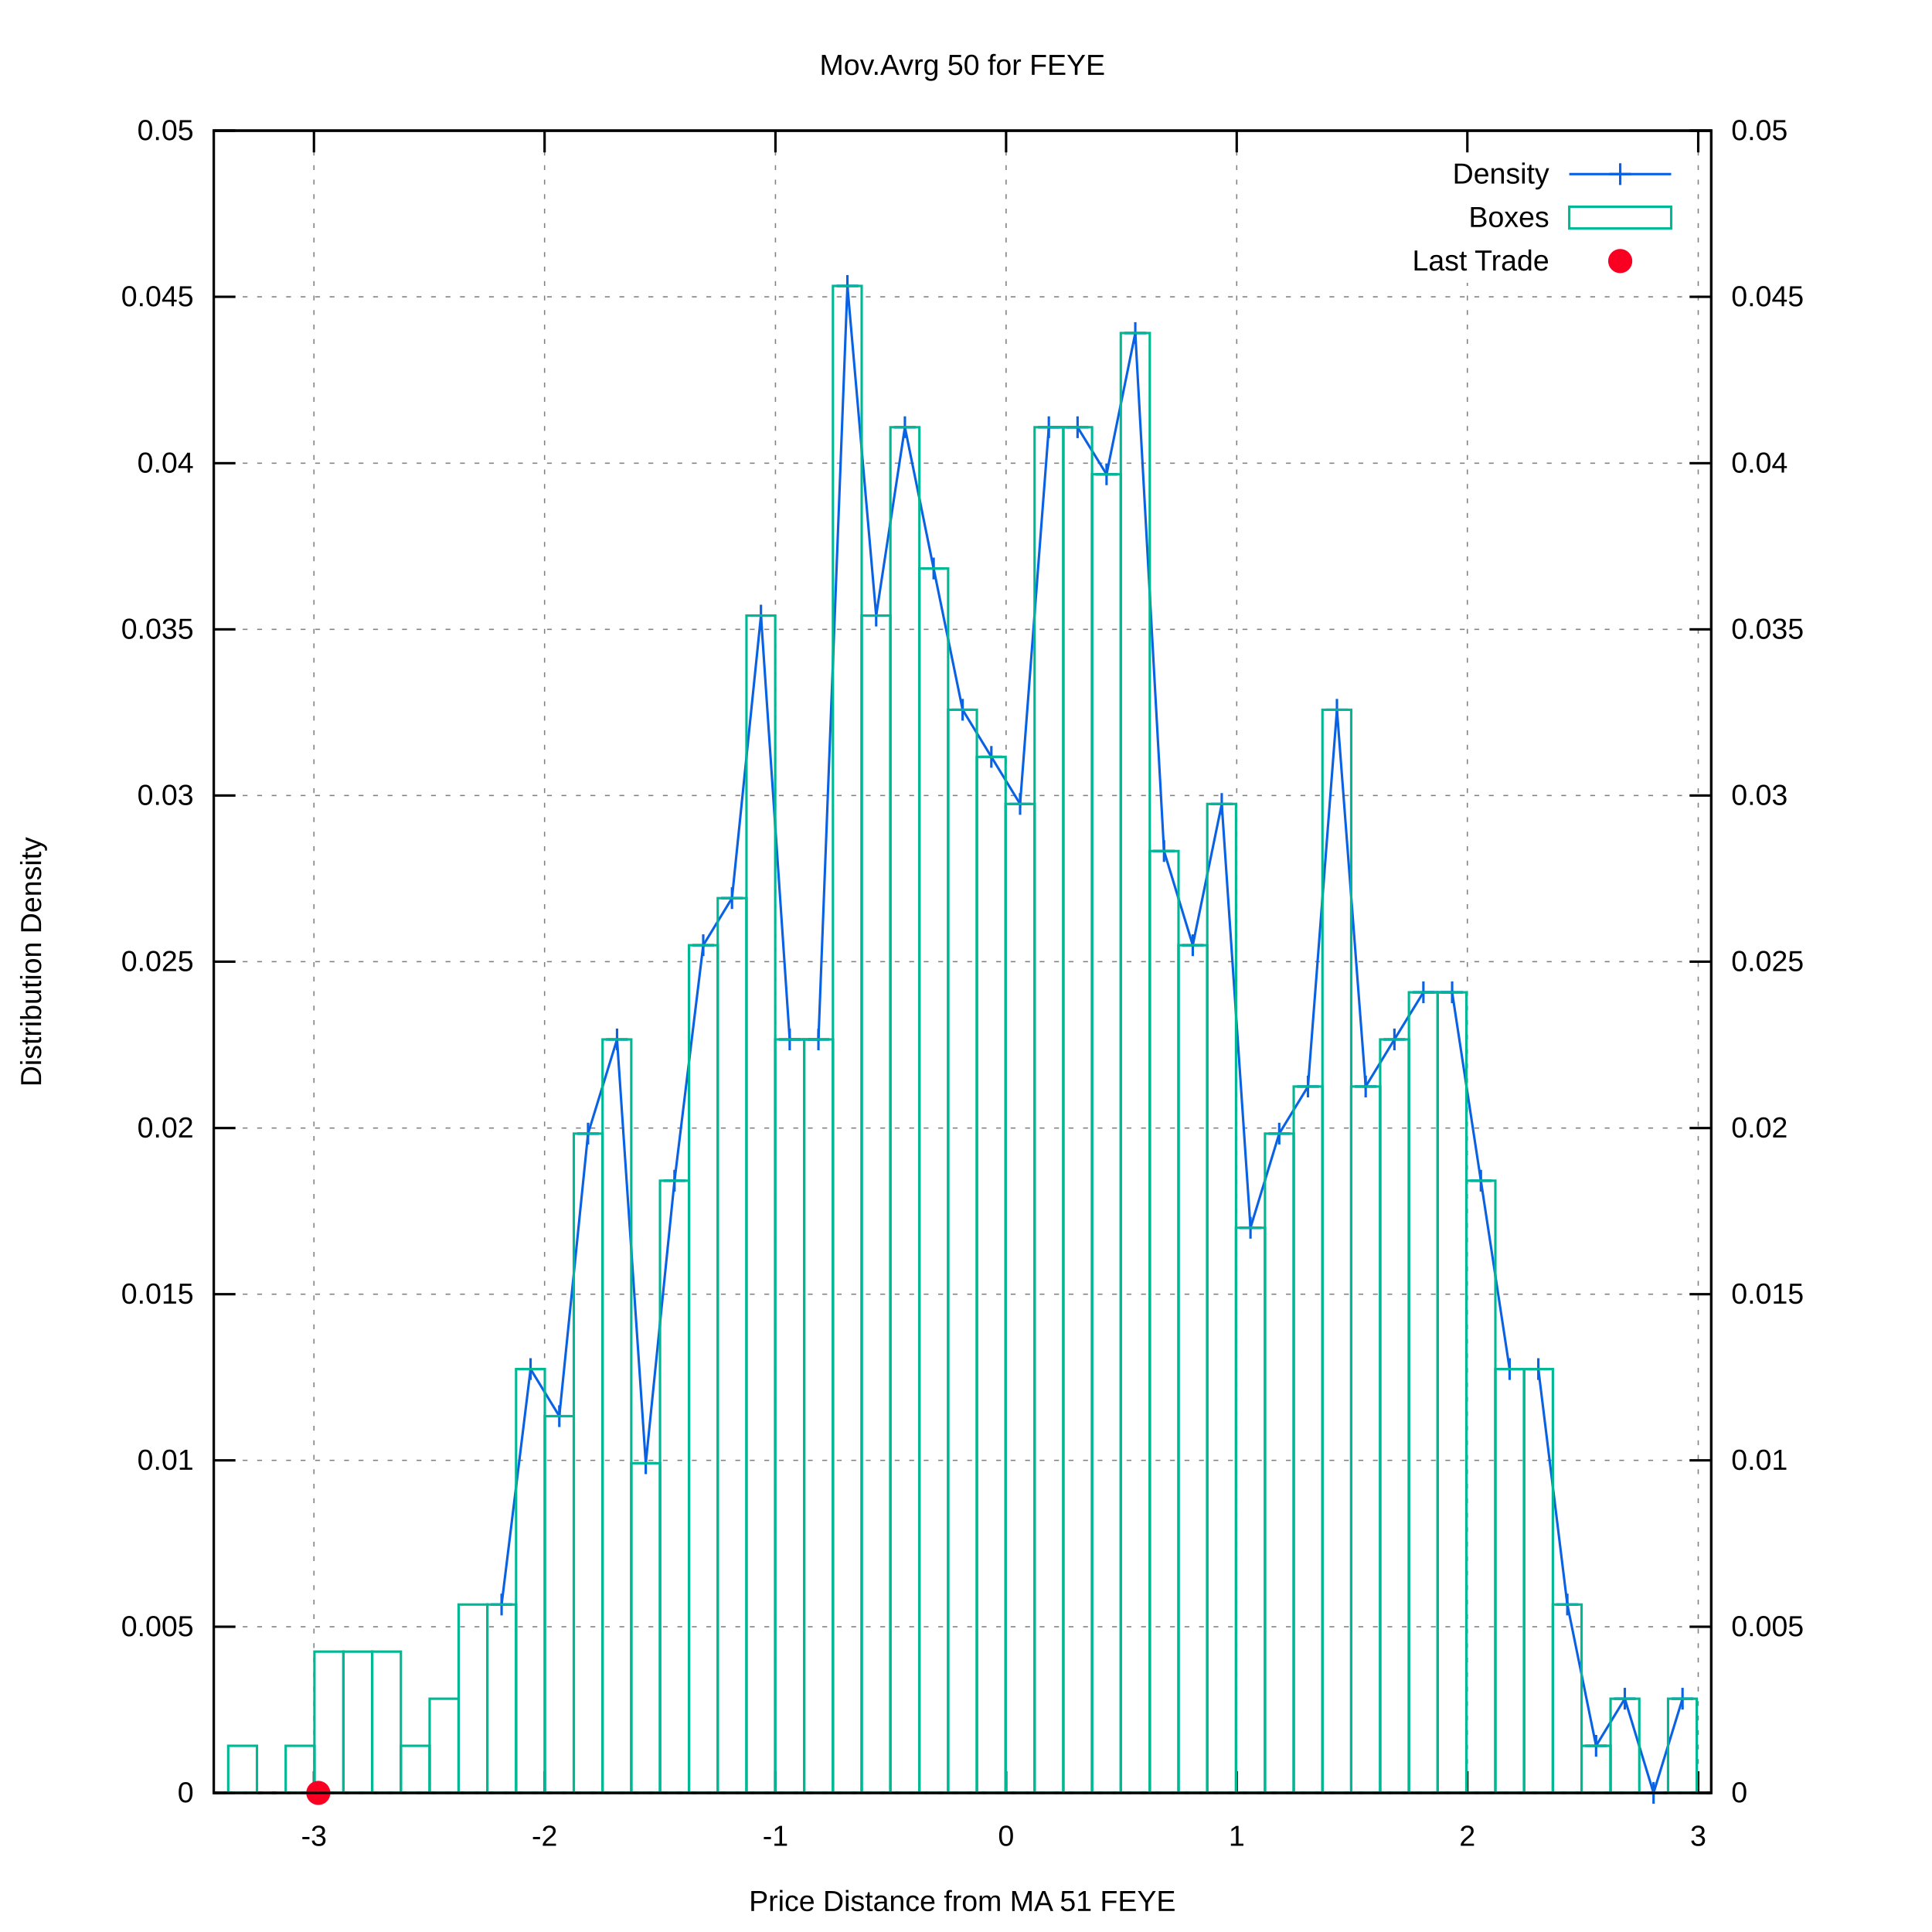
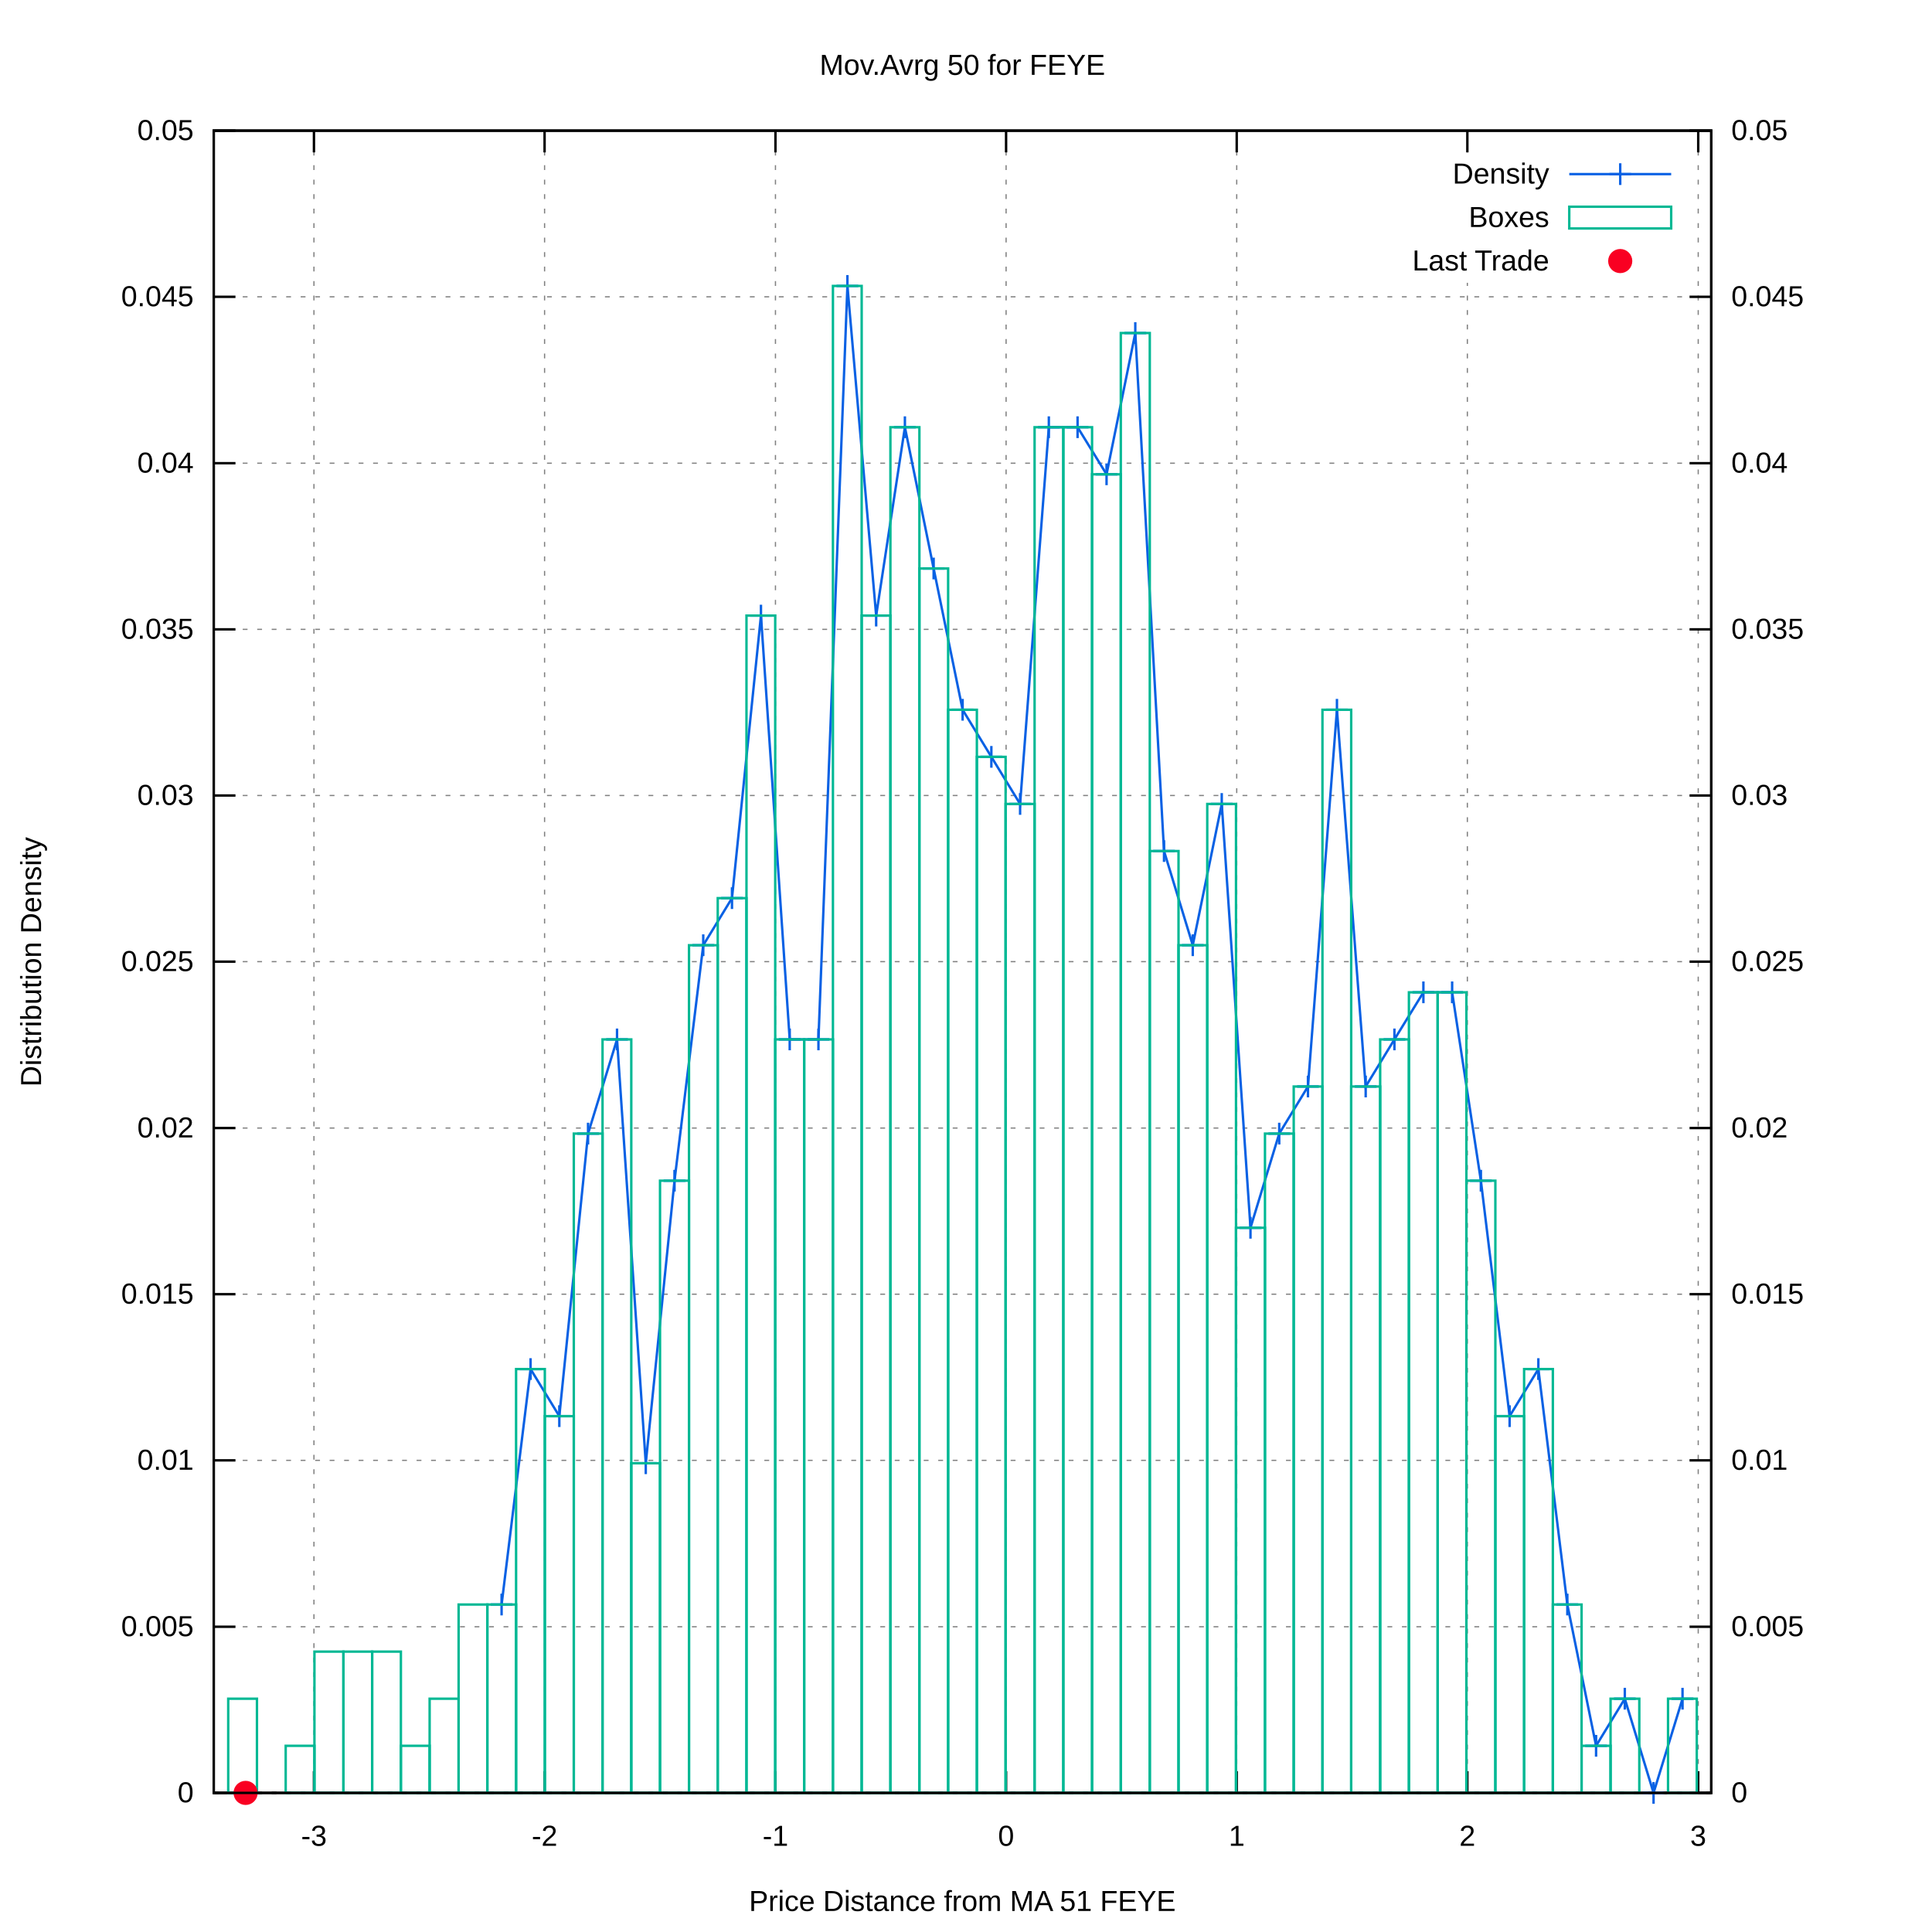
<svg xmlns="http://www.w3.org/2000/svg" xmlns:xlink="http://www.w3.org/1999/xlink" viewBox="0 0 800 800">
  <g id="gnuplot_canvas">
    <rect x="0" y="0" width="800" height="800" fill="#ffffff" />
    <defs>
      <circle id="gpDot" r="0.5" stroke-width="0.5" />
      <path id="gpPt0" stroke-width="0.222" stroke="currentColor" d="M-1,0 h2 M0,-1 v2" />
      <path id="gpPt1" stroke-width="0.222" stroke="currentColor" d="M-1,-1 L1,1 M1,-1 L-1,1" />
      <path id="gpPt2" stroke-width="0.222" stroke="currentColor" d="M-1,0 L1,0 M0,-1 L0,1 M-1,-1 L1,1 M-1,1 L1,-1" />
      <rect id="gpPt3" stroke-width="0.222" stroke="currentColor" x="-1" y="-1" width="2" height="2" />
      <rect id="gpPt4" stroke-width="0.222" stroke="currentColor" fill="currentColor" x="-1" y="-1" width="2" height="2" />
      <circle id="gpPt5" stroke-width="0.222" stroke="currentColor" cx="0" cy="0" r="1" />
      <use xlink:href="#gpPt5" id="gpPt6" fill="currentColor" stroke="none" />
      <path id="gpPt7" stroke-width="0.222" stroke="currentColor" d="M0,-1.33 L-1.33,0.67 L1.33,0.67 z" />
      <use xlink:href="#gpPt7" id="gpPt8" fill="currentColor" stroke="none" />
      <use xlink:href="#gpPt7" id="gpPt9" stroke="currentColor" transform="rotate(180)" />
      <use xlink:href="#gpPt9" id="gpPt10" fill="currentColor" stroke="none" />
      <use xlink:href="#gpPt3" id="gpPt11" stroke="currentColor" transform="rotate(45)" />
      <use xlink:href="#gpPt11" id="gpPt12" fill="currentColor" stroke="none" />
      <path id="gpPt13" stroke-width="0.222" stroke="currentColor" d="M0,1.330 L1.265,0.411 L0.782,-1.067 L-0.782,-1.076 L-1.265,0.411 z" />
      <use xlink:href="#gpPt13" id="gpPt14" fill="currentColor" stroke="none" />
      <filter id="textbox" filterUnits="objectBoundingBox" x="0" y="0" height="1" width="1">
        <feFlood flood-color="#FFFFFF" flood-opacity="1" result="bgnd" />
        <feComposite in="SourceGraphic" in2="bgnd" operator="atop" />
      </filter>
      <filter id="greybox" filterUnits="objectBoundingBox" x="0" y="0" height="1" width="1">
        <feFlood flood-color="lightgrey" flood-opacity="1" result="grey" />
        <feComposite in="SourceGraphic" in2="grey" operator="atop" />
      </filter>
    </defs>
    <g fill="none" color="#FFFFFF" stroke="black" stroke-width="1.00" stroke-linecap="butt" stroke-linejoin="miter">
</g>
    <g fill="none" color="black" stroke="currentColor" stroke-width="1.00" stroke-linecap="butt" stroke-linejoin="miter">
</g>
    <g fill="none" color="black" stroke="black" stroke-width="0.50" stroke-linecap="butt" stroke-linejoin="miter">
</g>
    <g fill="none" color="gray" stroke="currentColor" stroke-width="0.50" stroke-linecap="butt" stroke-linejoin="miter">
      <path stroke="gray" stroke-dasharray="2,4" class="gridline" d="M88.5,742.4 L708.6,742.4  " />
    </g>
    <g fill="none" color="gray" stroke="gray" stroke-width="1.00" stroke-linecap="butt" stroke-linejoin="miter">
</g>
    <g fill="none" color="black" stroke="currentColor" stroke-width="1.00" stroke-linecap="butt" stroke-linejoin="miter">
      <path stroke="black" d="M88.5,742.4 L97.5,742.4  " />
      <g transform="translate(80.2,746.3)" stroke="none" fill="black" font-family="arial" font-size="12.00" text-anchor="end">
        <text>
          <tspan font-family="arial"> 0</tspan>
        </text>
      </g>
    </g>
    <g fill="none" color="black" stroke="currentColor" stroke-width="1.00" stroke-linecap="butt" stroke-linejoin="miter">
</g>
    <g fill="none" color="black" stroke="black" stroke-width="0.50" stroke-linecap="butt" stroke-linejoin="miter">
</g>
    <g fill="none" color="gray" stroke="currentColor" stroke-width="0.50" stroke-linecap="butt" stroke-linejoin="miter">
      <path stroke="gray" stroke-dasharray="2,4" class="gridline" d="M88.5,673.6 L708.6,673.6  " />
    </g>
    <g fill="none" color="gray" stroke="gray" stroke-width="1.00" stroke-linecap="butt" stroke-linejoin="miter">
</g>
    <g fill="none" color="black" stroke="currentColor" stroke-width="1.00" stroke-linecap="butt" stroke-linejoin="miter">
      <path stroke="black" d="M88.5,673.6 L97.5,673.6  " />
      <g transform="translate(80.2,677.5)" stroke="none" fill="black" font-family="arial" font-size="12.00" text-anchor="end">
        <text>
          <tspan font-family="arial"> 0.005</tspan>
        </text>
      </g>
    </g>
    <g fill="none" color="black" stroke="currentColor" stroke-width="1.00" stroke-linecap="butt" stroke-linejoin="miter">
</g>
    <g fill="none" color="black" stroke="black" stroke-width="0.50" stroke-linecap="butt" stroke-linejoin="miter">
</g>
    <g fill="none" color="gray" stroke="currentColor" stroke-width="0.50" stroke-linecap="butt" stroke-linejoin="miter">
      <path stroke="gray" stroke-dasharray="2,4" class="gridline" d="M88.5,604.7 L708.6,604.7  " />
    </g>
    <g fill="none" color="gray" stroke="gray" stroke-width="1.00" stroke-linecap="butt" stroke-linejoin="miter">
</g>
    <g fill="none" color="black" stroke="currentColor" stroke-width="1.00" stroke-linecap="butt" stroke-linejoin="miter">
      <path stroke="black" d="M88.5,604.7 L97.5,604.7  " />
      <g transform="translate(80.2,608.6)" stroke="none" fill="black" font-family="arial" font-size="12.00" text-anchor="end">
        <text>
          <tspan font-family="arial"> 0.01</tspan>
        </text>
      </g>
    </g>
    <g fill="none" color="black" stroke="currentColor" stroke-width="1.00" stroke-linecap="butt" stroke-linejoin="miter">
</g>
    <g fill="none" color="black" stroke="black" stroke-width="0.50" stroke-linecap="butt" stroke-linejoin="miter">
</g>
    <g fill="none" color="gray" stroke="currentColor" stroke-width="0.50" stroke-linecap="butt" stroke-linejoin="miter">
      <path stroke="gray" stroke-dasharray="2,4" class="gridline" d="M88.5,535.9 L708.6,535.9  " />
    </g>
    <g fill="none" color="gray" stroke="gray" stroke-width="1.00" stroke-linecap="butt" stroke-linejoin="miter">
</g>
    <g fill="none" color="black" stroke="currentColor" stroke-width="1.00" stroke-linecap="butt" stroke-linejoin="miter">
      <path stroke="black" d="M88.5,535.9 L97.5,535.9  " />
      <g transform="translate(80.2,539.8)" stroke="none" fill="black" font-family="arial" font-size="12.00" text-anchor="end">
        <text>
          <tspan font-family="arial"> 0.015</tspan>
        </text>
      </g>
    </g>
    <g fill="none" color="black" stroke="currentColor" stroke-width="1.00" stroke-linecap="butt" stroke-linejoin="miter">
</g>
    <g fill="none" color="black" stroke="black" stroke-width="0.50" stroke-linecap="butt" stroke-linejoin="miter">
</g>
    <g fill="none" color="gray" stroke="currentColor" stroke-width="0.50" stroke-linecap="butt" stroke-linejoin="miter">
      <path stroke="gray" stroke-dasharray="2,4" class="gridline" d="M88.5,467.1 L708.6,467.1  " />
    </g>
    <g fill="none" color="gray" stroke="gray" stroke-width="1.00" stroke-linecap="butt" stroke-linejoin="miter">
</g>
    <g fill="none" color="black" stroke="currentColor" stroke-width="1.00" stroke-linecap="butt" stroke-linejoin="miter">
      <path stroke="black" d="M88.5,467.1 L97.5,467.1  " />
      <g transform="translate(80.2,471.0)" stroke="none" fill="black" font-family="arial" font-size="12.00" text-anchor="end">
        <text>
          <tspan font-family="arial"> 0.02</tspan>
        </text>
      </g>
    </g>
    <g fill="none" color="black" stroke="currentColor" stroke-width="1.00" stroke-linecap="butt" stroke-linejoin="miter">
</g>
    <g fill="none" color="black" stroke="black" stroke-width="0.50" stroke-linecap="butt" stroke-linejoin="miter">
</g>
    <g fill="none" color="gray" stroke="currentColor" stroke-width="0.50" stroke-linecap="butt" stroke-linejoin="miter">
      <path stroke="gray" stroke-dasharray="2,4" class="gridline" d="M88.5,398.2 L708.6,398.2  " />
    </g>
    <g fill="none" color="gray" stroke="gray" stroke-width="1.00" stroke-linecap="butt" stroke-linejoin="miter">
</g>
    <g fill="none" color="black" stroke="currentColor" stroke-width="1.00" stroke-linecap="butt" stroke-linejoin="miter">
      <path stroke="black" d="M88.5,398.2 L97.5,398.2  " />
      <g transform="translate(80.2,402.1)" stroke="none" fill="black" font-family="arial" font-size="12.00" text-anchor="end">
        <text>
          <tspan font-family="arial"> 0.025</tspan>
        </text>
      </g>
    </g>
    <g fill="none" color="black" stroke="currentColor" stroke-width="1.00" stroke-linecap="butt" stroke-linejoin="miter">
</g>
    <g fill="none" color="black" stroke="black" stroke-width="0.50" stroke-linecap="butt" stroke-linejoin="miter">
</g>
    <g fill="none" color="gray" stroke="currentColor" stroke-width="0.50" stroke-linecap="butt" stroke-linejoin="miter">
      <path stroke="gray" stroke-dasharray="2,4" class="gridline" d="M88.5,329.4 L708.6,329.4  " />
    </g>
    <g fill="none" color="gray" stroke="gray" stroke-width="1.00" stroke-linecap="butt" stroke-linejoin="miter">
</g>
    <g fill="none" color="black" stroke="currentColor" stroke-width="1.00" stroke-linecap="butt" stroke-linejoin="miter">
      <path stroke="black" d="M88.5,329.4 L97.5,329.4  " />
      <g transform="translate(80.2,333.3)" stroke="none" fill="black" font-family="arial" font-size="12.00" text-anchor="end">
        <text>
          <tspan font-family="arial"> 0.03</tspan>
        </text>
      </g>
    </g>
    <g fill="none" color="black" stroke="currentColor" stroke-width="1.00" stroke-linecap="butt" stroke-linejoin="miter">
</g>
    <g fill="none" color="black" stroke="black" stroke-width="0.50" stroke-linecap="butt" stroke-linejoin="miter">
</g>
    <g fill="none" color="gray" stroke="currentColor" stroke-width="0.50" stroke-linecap="butt" stroke-linejoin="miter">
      <path stroke="gray" stroke-dasharray="2,4" class="gridline" d="M88.5,260.6 L708.6,260.6  " />
    </g>
    <g fill="none" color="gray" stroke="gray" stroke-width="1.00" stroke-linecap="butt" stroke-linejoin="miter">
</g>
    <g fill="none" color="black" stroke="currentColor" stroke-width="1.00" stroke-linecap="butt" stroke-linejoin="miter">
      <path stroke="black" d="M88.5,260.6 L97.5,260.6  " />
      <g transform="translate(80.2,264.5)" stroke="none" fill="black" font-family="arial" font-size="12.00" text-anchor="end">
        <text>
          <tspan font-family="arial"> 0.035</tspan>
        </text>
      </g>
    </g>
    <g fill="none" color="black" stroke="currentColor" stroke-width="1.00" stroke-linecap="butt" stroke-linejoin="miter">
</g>
    <g fill="none" color="black" stroke="black" stroke-width="0.50" stroke-linecap="butt" stroke-linejoin="miter">
</g>
    <g fill="none" color="gray" stroke="currentColor" stroke-width="0.50" stroke-linecap="butt" stroke-linejoin="miter">
      <path stroke="gray" stroke-dasharray="2,4" class="gridline" d="M88.5,191.8 L708.6,191.8  " />
    </g>
    <g fill="none" color="gray" stroke="gray" stroke-width="1.00" stroke-linecap="butt" stroke-linejoin="miter">
</g>
    <g fill="none" color="black" stroke="currentColor" stroke-width="1.00" stroke-linecap="butt" stroke-linejoin="miter">
      <path stroke="black" d="M88.5,191.8 L97.5,191.8  " />
      <g transform="translate(80.2,195.7)" stroke="none" fill="black" font-family="arial" font-size="12.00" text-anchor="end">
        <text>
          <tspan font-family="arial"> 0.04</tspan>
        </text>
      </g>
    </g>
    <g fill="none" color="black" stroke="currentColor" stroke-width="1.00" stroke-linecap="butt" stroke-linejoin="miter">
</g>
    <g fill="none" color="black" stroke="black" stroke-width="0.50" stroke-linecap="butt" stroke-linejoin="miter">
</g>
    <g fill="none" color="gray" stroke="currentColor" stroke-width="0.50" stroke-linecap="butt" stroke-linejoin="miter">
      <path stroke="gray" stroke-dasharray="2,4" class="gridline" d="M88.5,122.9 L708.6,122.9  " />
    </g>
    <g fill="none" color="gray" stroke="gray" stroke-width="1.00" stroke-linecap="butt" stroke-linejoin="miter">
</g>
    <g fill="none" color="black" stroke="currentColor" stroke-width="1.00" stroke-linecap="butt" stroke-linejoin="miter">
      <path stroke="black" d="M88.5,122.9 L97.5,122.9  " />
      <g transform="translate(80.2,126.8)" stroke="none" fill="black" font-family="arial" font-size="12.00" text-anchor="end">
        <text>
          <tspan font-family="arial"> 0.045</tspan>
        </text>
      </g>
    </g>
    <g fill="none" color="black" stroke="currentColor" stroke-width="1.00" stroke-linecap="butt" stroke-linejoin="miter">
</g>
    <g fill="none" color="black" stroke="black" stroke-width="0.50" stroke-linecap="butt" stroke-linejoin="miter">
</g>
    <g fill="none" color="gray" stroke="currentColor" stroke-width="0.50" stroke-linecap="butt" stroke-linejoin="miter">
      <path stroke="gray" stroke-dasharray="2,4" class="gridline" d="M88.5,54.1 L708.6,54.1  " />
    </g>
    <g fill="none" color="gray" stroke="gray" stroke-width="1.00" stroke-linecap="butt" stroke-linejoin="miter">
</g>
    <g fill="none" color="black" stroke="currentColor" stroke-width="1.00" stroke-linecap="butt" stroke-linejoin="miter">
      <path stroke="black" d="M88.5,54.1 L97.5,54.1  " />
      <g transform="translate(80.2,58.0)" stroke="none" fill="black" font-family="arial" font-size="12.00" text-anchor="end">
        <text>
          <tspan font-family="arial"> 0.05</tspan>
        </text>
      </g>
    </g>
    <g fill="none" color="black" stroke="currentColor" stroke-width="1.00" stroke-linecap="butt" stroke-linejoin="miter">
</g>
    <g fill="none" color="black" stroke="black" stroke-width="0.50" stroke-linecap="butt" stroke-linejoin="miter">
</g>
    <g fill="none" color="gray" stroke="currentColor" stroke-width="0.50" stroke-linecap="butt" stroke-linejoin="miter">
      <path stroke="gray" stroke-dasharray="2,4" class="gridline" d="M130.0,742.4 L130.0,54.1  " />
    </g>
    <g fill="none" color="gray" stroke="gray" stroke-width="1.00" stroke-linecap="butt" stroke-linejoin="miter">
</g>
    <g fill="none" color="black" stroke="currentColor" stroke-width="1.00" stroke-linecap="butt" stroke-linejoin="miter">
      <path stroke="black" d="M130.0,742.4 L130.0,733.4 M130.0,54.1 L130.0,63.1  " />
      <g transform="translate(130.0,764.3)" stroke="none" fill="black" font-family="arial" font-size="12.00" text-anchor="middle">
        <text>
          <tspan font-family="arial">-3</tspan>
        </text>
      </g>
    </g>
    <g fill="none" color="black" stroke="currentColor" stroke-width="1.00" stroke-linecap="butt" stroke-linejoin="miter">
</g>
    <g fill="none" color="black" stroke="black" stroke-width="0.50" stroke-linecap="butt" stroke-linejoin="miter">
</g>
    <g fill="none" color="gray" stroke="currentColor" stroke-width="0.50" stroke-linecap="butt" stroke-linejoin="miter">
      <path stroke="gray" stroke-dasharray="2,4" class="gridline" d="M225.5,742.4 L225.5,54.1  " />
    </g>
    <g fill="none" color="gray" stroke="gray" stroke-width="1.00" stroke-linecap="butt" stroke-linejoin="miter">
</g>
    <g fill="none" color="black" stroke="currentColor" stroke-width="1.00" stroke-linecap="butt" stroke-linejoin="miter">
      <path stroke="black" d="M225.5,742.4 L225.5,733.4 M225.5,54.1 L225.5,63.1  " />
      <g transform="translate(225.5,764.3)" stroke="none" fill="black" font-family="arial" font-size="12.00" text-anchor="middle">
        <text>
          <tspan font-family="arial">-2</tspan>
        </text>
      </g>
    </g>
    <g fill="none" color="black" stroke="currentColor" stroke-width="1.00" stroke-linecap="butt" stroke-linejoin="miter">
</g>
    <g fill="none" color="black" stroke="black" stroke-width="0.50" stroke-linecap="butt" stroke-linejoin="miter">
</g>
    <g fill="none" color="gray" stroke="currentColor" stroke-width="0.50" stroke-linecap="butt" stroke-linejoin="miter">
      <path stroke="gray" stroke-dasharray="2,4" class="gridline" d="M321.1,742.4 L321.1,54.1  " />
    </g>
    <g fill="none" color="gray" stroke="gray" stroke-width="1.00" stroke-linecap="butt" stroke-linejoin="miter">
</g>
    <g fill="none" color="black" stroke="currentColor" stroke-width="1.00" stroke-linecap="butt" stroke-linejoin="miter">
      <path stroke="black" d="M321.1,742.4 L321.1,733.4 M321.1,54.1 L321.1,63.1  " />
      <g transform="translate(321.1,764.3)" stroke="none" fill="black" font-family="arial" font-size="12.00" text-anchor="middle">
        <text>
          <tspan font-family="arial">-1</tspan>
        </text>
      </g>
    </g>
    <g fill="none" color="black" stroke="currentColor" stroke-width="1.00" stroke-linecap="butt" stroke-linejoin="miter">
</g>
    <g fill="none" color="black" stroke="black" stroke-width="0.50" stroke-linecap="butt" stroke-linejoin="miter">
</g>
    <g fill="none" color="gray" stroke="currentColor" stroke-width="0.50" stroke-linecap="butt" stroke-linejoin="miter">
      <path stroke="gray" stroke-dasharray="2,4" class="gridline" d="M416.6,742.4 L416.6,54.1  " />
    </g>
    <g fill="none" color="gray" stroke="gray" stroke-width="1.00" stroke-linecap="butt" stroke-linejoin="miter">
</g>
    <g fill="none" color="black" stroke="currentColor" stroke-width="1.00" stroke-linecap="butt" stroke-linejoin="miter">
      <path stroke="black" d="M416.6,742.4 L416.6,733.4 M416.6,54.1 L416.6,63.1  " />
      <g transform="translate(416.6,764.3)" stroke="none" fill="black" font-family="arial" font-size="12.00" text-anchor="middle">
        <text>
          <tspan font-family="arial"> 0</tspan>
        </text>
      </g>
    </g>
    <g fill="none" color="black" stroke="currentColor" stroke-width="1.00" stroke-linecap="butt" stroke-linejoin="miter">
</g>
    <g fill="none" color="black" stroke="black" stroke-width="0.50" stroke-linecap="butt" stroke-linejoin="miter">
</g>
    <g fill="none" color="gray" stroke="currentColor" stroke-width="0.50" stroke-linecap="butt" stroke-linejoin="miter">
      <path stroke="gray" stroke-dasharray="2,4" class="gridline" d="M512.1,742.4 L512.1,54.1  " />
    </g>
    <g fill="none" color="gray" stroke="gray" stroke-width="1.00" stroke-linecap="butt" stroke-linejoin="miter">
</g>
    <g fill="none" color="black" stroke="currentColor" stroke-width="1.00" stroke-linecap="butt" stroke-linejoin="miter">
      <path stroke="black" d="M512.1,742.4 L512.1,733.4 M512.1,54.1 L512.1,63.1  " />
      <g transform="translate(512.1,764.3)" stroke="none" fill="black" font-family="arial" font-size="12.00" text-anchor="middle">
        <text>
          <tspan font-family="arial"> 1</tspan>
        </text>
      </g>
    </g>
    <g fill="none" color="black" stroke="currentColor" stroke-width="1.00" stroke-linecap="butt" stroke-linejoin="miter">
</g>
    <g fill="none" color="black" stroke="black" stroke-width="0.50" stroke-linecap="butt" stroke-linejoin="miter">
</g>
    <g fill="none" color="gray" stroke="currentColor" stroke-width="0.50" stroke-linecap="butt" stroke-linejoin="miter">
      <path stroke="gray" stroke-dasharray="2,4" class="gridline" d="M607.6,742.4 L607.6,117.1 M607.6,63.1 L607.6,54.1  " />
    </g>
    <g fill="none" color="gray" stroke="gray" stroke-width="1.00" stroke-linecap="butt" stroke-linejoin="miter">
</g>
    <g fill="none" color="black" stroke="currentColor" stroke-width="1.00" stroke-linecap="butt" stroke-linejoin="miter">
      <path stroke="black" d="M607.6,742.4 L607.6,733.4 M607.6,54.1 L607.6,63.1  " />
      <g transform="translate(607.6,764.3)" stroke="none" fill="black" font-family="arial" font-size="12.00" text-anchor="middle">
        <text>
          <tspan font-family="arial"> 2</tspan>
        </text>
      </g>
    </g>
    <g fill="none" color="black" stroke="currentColor" stroke-width="1.00" stroke-linecap="butt" stroke-linejoin="miter">
</g>
    <g fill="none" color="black" stroke="black" stroke-width="0.50" stroke-linecap="butt" stroke-linejoin="miter">
</g>
    <g fill="none" color="gray" stroke="currentColor" stroke-width="0.50" stroke-linecap="butt" stroke-linejoin="miter">
      <path stroke="gray" stroke-dasharray="2,4" class="gridline" d="M703.2,742.4 L703.2,54.1  " />
    </g>
    <g fill="none" color="gray" stroke="gray" stroke-width="1.00" stroke-linecap="butt" stroke-linejoin="miter">
</g>
    <g fill="none" color="black" stroke="currentColor" stroke-width="1.00" stroke-linecap="butt" stroke-linejoin="miter">
      <path stroke="black" d="M703.2,742.4 L703.2,733.4 M703.2,54.1 L703.2,63.1  " />
      <g transform="translate(703.2,764.3)" stroke="none" fill="black" font-family="arial" font-size="12.00" text-anchor="middle">
        <text>
          <tspan font-family="arial"> 3</tspan>
        </text>
      </g>
    </g>
    <g fill="none" color="black" stroke="currentColor" stroke-width="1.00" stroke-linecap="butt" stroke-linejoin="miter">
      <path stroke="black" d="M708.6,742.4 L699.6,742.4  " />
      <g transform="translate(716.9,746.3)" stroke="none" fill="black" font-family="arial" font-size="12.00" text-anchor="start">
        <text>
          <tspan font-family="arial"> 0</tspan>
        </text>
      </g>
    </g>
    <g fill="none" color="black" stroke="currentColor" stroke-width="1.00" stroke-linecap="butt" stroke-linejoin="miter">
      <path stroke="black" d="M708.6,673.6 L699.6,673.6  " />
      <g transform="translate(716.9,677.5)" stroke="none" fill="black" font-family="arial" font-size="12.00" text-anchor="start">
        <text>
          <tspan font-family="arial"> 0.005</tspan>
        </text>
      </g>
    </g>
    <g fill="none" color="black" stroke="currentColor" stroke-width="1.00" stroke-linecap="butt" stroke-linejoin="miter">
      <path stroke="black" d="M708.6,604.7 L699.6,604.7  " />
      <g transform="translate(716.9,608.6)" stroke="none" fill="black" font-family="arial" font-size="12.00" text-anchor="start">
        <text>
          <tspan font-family="arial"> 0.01</tspan>
        </text>
      </g>
    </g>
    <g fill="none" color="black" stroke="currentColor" stroke-width="1.00" stroke-linecap="butt" stroke-linejoin="miter">
      <path stroke="black" d="M708.6,535.9 L699.6,535.9  " />
      <g transform="translate(716.9,539.8)" stroke="none" fill="black" font-family="arial" font-size="12.00" text-anchor="start">
        <text>
          <tspan font-family="arial"> 0.015</tspan>
        </text>
      </g>
    </g>
    <g fill="none" color="black" stroke="currentColor" stroke-width="1.00" stroke-linecap="butt" stroke-linejoin="miter">
      <path stroke="black" d="M708.6,467.1 L699.6,467.1  " />
      <g transform="translate(716.9,471.0)" stroke="none" fill="black" font-family="arial" font-size="12.00" text-anchor="start">
        <text>
          <tspan font-family="arial"> 0.02</tspan>
        </text>
      </g>
    </g>
    <g fill="none" color="black" stroke="currentColor" stroke-width="1.00" stroke-linecap="butt" stroke-linejoin="miter">
      <path stroke="black" d="M708.6,398.2 L699.6,398.2  " />
      <g transform="translate(716.9,402.1)" stroke="none" fill="black" font-family="arial" font-size="12.00" text-anchor="start">
        <text>
          <tspan font-family="arial"> 0.025</tspan>
        </text>
      </g>
    </g>
    <g fill="none" color="black" stroke="currentColor" stroke-width="1.00" stroke-linecap="butt" stroke-linejoin="miter">
      <path stroke="black" d="M708.6,329.4 L699.6,329.4  " />
      <g transform="translate(716.9,333.3)" stroke="none" fill="black" font-family="arial" font-size="12.00" text-anchor="start">
        <text>
          <tspan font-family="arial"> 0.03</tspan>
        </text>
      </g>
    </g>
    <g fill="none" color="black" stroke="currentColor" stroke-width="1.00" stroke-linecap="butt" stroke-linejoin="miter">
      <path stroke="black" d="M708.6,260.6 L699.6,260.6  " />
      <g transform="translate(716.9,264.5)" stroke="none" fill="black" font-family="arial" font-size="12.00" text-anchor="start">
        <text>
          <tspan font-family="arial"> 0.035</tspan>
        </text>
      </g>
    </g>
    <g fill="none" color="black" stroke="currentColor" stroke-width="1.00" stroke-linecap="butt" stroke-linejoin="miter">
      <path stroke="black" d="M708.6,191.8 L699.6,191.8  " />
      <g transform="translate(716.9,195.7)" stroke="none" fill="black" font-family="arial" font-size="12.00" text-anchor="start">
        <text>
          <tspan font-family="arial"> 0.04</tspan>
        </text>
      </g>
    </g>
    <g fill="none" color="black" stroke="currentColor" stroke-width="1.00" stroke-linecap="butt" stroke-linejoin="miter">
      <path stroke="black" d="M708.6,122.9 L699.6,122.9  " />
      <g transform="translate(716.9,126.8)" stroke="none" fill="black" font-family="arial" font-size="12.00" text-anchor="start">
        <text>
          <tspan font-family="arial"> 0.045</tspan>
        </text>
      </g>
    </g>
    <g fill="none" color="black" stroke="currentColor" stroke-width="1.00" stroke-linecap="butt" stroke-linejoin="miter">
      <path stroke="black" d="M708.6,54.1 L699.6,54.1  " />
      <g transform="translate(716.9,58.0)" stroke="none" fill="black" font-family="arial" font-size="12.00" text-anchor="start">
        <text>
          <tspan font-family="arial"> 0.05</tspan>
        </text>
      </g>
    </g>
    <g fill="none" color="black" stroke="currentColor" stroke-width="1.00" stroke-linecap="butt" stroke-linejoin="miter">
</g>
    <g fill="none" color="gray" stroke="currentColor" stroke-width="1.00" stroke-linecap="butt" stroke-linejoin="miter">
      <path stroke="black" stroke-dasharray="2,4" d="M88.5,742.4 L708.6,742.4  " />
    </g>
    <g fill="none" color="black" stroke="currentColor" stroke-width="1.00" stroke-linecap="butt" stroke-linejoin="miter">
      <path stroke="black" d="M88.5,54.1 L88.5,742.4 L708.6,742.4 L708.6,54.1 L88.5,54.1 Z  " />
    </g>
    <g fill="none" color="black" stroke="currentColor" stroke-width="1.00" stroke-linecap="butt" stroke-linejoin="miter">
      <g transform="translate(17.0,398.3) rotate(270)" stroke="none" fill="black" font-family="arial" font-size="12.00" text-anchor="middle">
        <text>
          <tspan font-family="arial">Distribution Density</tspan>
        </text>
      </g>
    </g>
    <g fill="none" color="black" stroke="currentColor" stroke-width="1.00" stroke-linecap="butt" stroke-linejoin="miter">
      <g transform="translate(398.5,791.3)" stroke="none" fill="black" font-family="arial" font-size="12.00" text-anchor="middle">
        <text>
          <tspan font-family="arial">Price Distance from MA 51 FEYE</tspan>
        </text>
      </g>
    </g>
    <g fill="none" color="black" stroke="currentColor" stroke-width="1.00" stroke-linecap="butt" stroke-linejoin="miter">
      <g transform="translate(398.5,31.0)" stroke="none" fill="black" font-family="arial" font-size="12.00" text-anchor="middle">
        <text>
          <tspan font-family="arial">Mov.Avrg 50 for FEYE </tspan>
        </text>
      </g>
    </g>
    <g id="gnuplot_plot_1">
      <g fill="none" color="black" stroke="currentColor" stroke-width="1.00" stroke-linecap="butt" stroke-linejoin="miter">
        <g transform="translate(641.5,76.0)" stroke="none" fill="black" font-family="arial" font-size="12.00" text-anchor="end">
          <text>
            <tspan font-family="arial">Density</tspan>
          </text>
        </g>
      </g>
      <g fill="none" color="black" stroke="currentColor" stroke-width="1.00" stroke-linecap="butt" stroke-linejoin="miter">
-         <path stroke="rgb(  9,  97, 228)" d="M649.8,72.1 L692.0,72.1 M207.7,664.4 L219.7,566.9 L231.6,586.4 L243.5,469.4 L255.5,430.4 L267.4,605.9   L279.3,488.9 L291.2,391.4 L303.1,371.9 L315.1,254.9 L327.0,430.4 L338.9,430.4 L350.9,118.4 L362.8,254.9   L374.7,176.9 L386.6,235.4 L398.6,293.9 L410.5,313.4 L422.4,332.9 L434.3,176.9 L446.2,176.9 L458.2,196.4   L470.1,137.9 L482.0,352.4 L493.9,391.4 L505.9,332.9 L517.8,508.4 L529.7,469.4 L541.6,449.9 L553.6,293.9   L565.5,449.9 L577.4,430.4 L589.4,410.9 L601.3,410.9 L613.2,488.9 L625.1,566.9 L637.0,566.9 L649.0,664.4   L660.9,722.9 L672.8,703.4 L684.7,742.4 L696.7,703.4  " />
+         <path stroke="rgb(  9,  97, 228)" d="M649.8,72.1 L692.0,72.1 M207.7,664.4 L219.7,566.9 L231.6,586.4 L243.5,469.4 L255.5,430.4 L267.4,605.9   L279.3,488.9 L291.2,391.4 L303.1,371.9 L315.1,254.9 L327.0,430.4 L338.9,430.4 L350.9,118.4 L362.8,254.9   L374.7,176.9 L386.6,235.4 L398.6,293.9 L410.5,313.4 L422.4,332.9 L434.3,176.9 L446.2,176.9 L458.2,196.4   L470.1,137.9 L482.0,352.4 L493.9,391.4 L505.9,332.9 L517.8,508.4 L529.7,469.4 L541.6,449.9 L553.6,293.9   L565.5,449.9 L577.4,430.4 L589.4,410.9 L601.3,410.9 L613.2,488.9 L625.1,586.4 L637.0,566.9 L649.0,664.4   L660.9,722.9 L672.8,703.4 L684.7,742.4 L696.7,703.4  " />
        <use xlink:href="#gpPt0" transform="translate(207.7,664.4) scale(4.50)" color="rgb(  9,  97, 228)" />
        <use xlink:href="#gpPt0" transform="translate(219.7,566.9) scale(4.50)" color="rgb(  9,  97, 228)" />
        <use xlink:href="#gpPt0" transform="translate(231.6,586.4) scale(4.50)" color="rgb(  9,  97, 228)" />
        <use xlink:href="#gpPt0" transform="translate(243.5,469.4) scale(4.50)" color="rgb(  9,  97, 228)" />
        <use xlink:href="#gpPt0" transform="translate(255.5,430.4) scale(4.50)" color="rgb(  9,  97, 228)" />
        <use xlink:href="#gpPt0" transform="translate(267.4,605.9) scale(4.50)" color="rgb(  9,  97, 228)" />
        <use xlink:href="#gpPt0" transform="translate(279.3,488.9) scale(4.50)" color="rgb(  9,  97, 228)" />
        <use xlink:href="#gpPt0" transform="translate(291.2,391.4) scale(4.50)" color="rgb(  9,  97, 228)" />
        <use xlink:href="#gpPt0" transform="translate(303.1,371.9) scale(4.50)" color="rgb(  9,  97, 228)" />
        <use xlink:href="#gpPt0" transform="translate(315.1,254.9) scale(4.50)" color="rgb(  9,  97, 228)" />
        <use xlink:href="#gpPt0" transform="translate(327.0,430.4) scale(4.50)" color="rgb(  9,  97, 228)" />
        <use xlink:href="#gpPt0" transform="translate(338.9,430.4) scale(4.50)" color="rgb(  9,  97, 228)" />
        <use xlink:href="#gpPt0" transform="translate(350.9,118.4) scale(4.50)" color="rgb(  9,  97, 228)" />
        <use xlink:href="#gpPt0" transform="translate(362.8,254.9) scale(4.50)" color="rgb(  9,  97, 228)" />
        <use xlink:href="#gpPt0" transform="translate(374.7,176.9) scale(4.50)" color="rgb(  9,  97, 228)" />
        <use xlink:href="#gpPt0" transform="translate(386.6,235.4) scale(4.50)" color="rgb(  9,  97, 228)" />
        <use xlink:href="#gpPt0" transform="translate(398.6,293.9) scale(4.50)" color="rgb(  9,  97, 228)" />
        <use xlink:href="#gpPt0" transform="translate(410.5,313.4) scale(4.50)" color="rgb(  9,  97, 228)" />
        <use xlink:href="#gpPt0" transform="translate(422.4,332.9) scale(4.50)" color="rgb(  9,  97, 228)" />
        <use xlink:href="#gpPt0" transform="translate(434.3,176.9) scale(4.50)" color="rgb(  9,  97, 228)" />
        <use xlink:href="#gpPt0" transform="translate(446.2,176.9) scale(4.50)" color="rgb(  9,  97, 228)" />
        <use xlink:href="#gpPt0" transform="translate(458.2,196.4) scale(4.50)" color="rgb(  9,  97, 228)" />
        <use xlink:href="#gpPt0" transform="translate(470.1,137.9) scale(4.50)" color="rgb(  9,  97, 228)" />
        <use xlink:href="#gpPt0" transform="translate(482.0,352.4) scale(4.50)" color="rgb(  9,  97, 228)" />
        <use xlink:href="#gpPt0" transform="translate(493.9,391.4) scale(4.50)" color="rgb(  9,  97, 228)" />
        <use xlink:href="#gpPt0" transform="translate(505.9,332.9) scale(4.50)" color="rgb(  9,  97, 228)" />
        <use xlink:href="#gpPt0" transform="translate(517.8,508.4) scale(4.50)" color="rgb(  9,  97, 228)" />
        <use xlink:href="#gpPt0" transform="translate(529.7,469.4) scale(4.50)" color="rgb(  9,  97, 228)" />
        <use xlink:href="#gpPt0" transform="translate(541.6,449.9) scale(4.50)" color="rgb(  9,  97, 228)" />
        <use xlink:href="#gpPt0" transform="translate(553.6,293.9) scale(4.50)" color="rgb(  9,  97, 228)" />
        <use xlink:href="#gpPt0" transform="translate(565.5,449.9) scale(4.50)" color="rgb(  9,  97, 228)" />
        <use xlink:href="#gpPt0" transform="translate(577.4,430.4) scale(4.50)" color="rgb(  9,  97, 228)" />
        <use xlink:href="#gpPt0" transform="translate(589.4,410.9) scale(4.50)" color="rgb(  9,  97, 228)" />
        <use xlink:href="#gpPt0" transform="translate(601.3,410.9) scale(4.50)" color="rgb(  9,  97, 228)" />
        <use xlink:href="#gpPt0" transform="translate(613.2,488.9) scale(4.50)" color="rgb(  9,  97, 228)" />
-         <use xlink:href="#gpPt0" transform="translate(625.1,566.9) scale(4.50)" color="rgb(  9,  97, 228)" />
+         <use xlink:href="#gpPt0" transform="translate(625.1,586.4) scale(4.50)" color="rgb(  9,  97, 228)" />
        <use xlink:href="#gpPt0" transform="translate(637.0,566.9) scale(4.50)" color="rgb(  9,  97, 228)" />
        <use xlink:href="#gpPt0" transform="translate(649.0,664.4) scale(4.50)" color="rgb(  9,  97, 228)" />
        <use xlink:href="#gpPt0" transform="translate(660.9,722.9) scale(4.50)" color="rgb(  9,  97, 228)" />
        <use xlink:href="#gpPt0" transform="translate(672.8,703.4) scale(4.50)" color="rgb(  9,  97, 228)" />
        <use xlink:href="#gpPt0" transform="translate(684.7,742.4) scale(4.50)" color="rgb(  9,  97, 228)" />
        <use xlink:href="#gpPt0" transform="translate(696.7,703.4) scale(4.50)" color="rgb(  9,  97, 228)" />
        <use xlink:href="#gpPt0" transform="translate(670.9,72.1) scale(4.50)" color="rgb(  9,  97, 228)" />
      </g>
    </g>
    <g id="gnuplot_plot_2">
      <g fill="none" color="black" stroke="currentColor" stroke-width="1.00" stroke-linecap="butt" stroke-linejoin="miter">
        <g transform="translate(641.5,94.0)" stroke="none" fill="black" font-family="arial" font-size="12.00" text-anchor="end">
          <text>
            <tspan font-family="arial">Boxes</tspan>
          </text>
        </g>
      </g>
      <g fill="none" color="black" stroke="currentColor" stroke-width="1.00" stroke-linecap="butt" stroke-linejoin="miter">
        <path stroke="rgb(  0, 184, 148)" d="M649.8,94.6 L692.0,94.6 L692.0,85.6 L649.8,85.6 L649.8,94.6 Z  " />
-         <path stroke="rgb(  0, 184, 148)" d="M94.5,742.4 L94.5,722.9 L106.4,722.9 L106.4,742.4 L94.5,742.4 Z  " />
+         <path stroke="rgb(  0, 184, 148)" d="M94.5,742.4 L94.5,703.4 L106.4,703.4 L106.4,742.4 L94.5,742.4 Z  " />
        <path stroke="rgb(  0, 184, 148)" d="M118.3,742.4 L118.3,722.9 L130.2,722.9 L130.2,742.4 L118.3,742.4 Z  " />
        <path stroke="rgb(  0, 184, 148)" d="M130.2,742.4 L130.2,683.9 L142.2,683.9 L142.2,742.4 L130.2,742.4 Z  " />
        <path stroke="rgb(  0, 184, 148)" d="M142.2,742.4 L142.2,683.9 L154.1,683.9 L154.1,742.4 L142.2,742.4 Z  " />
        <path stroke="rgb(  0, 184, 148)" d="M154.1,742.4 L154.1,683.9 L166.0,683.9 L166.0,742.4 L154.1,742.4 Z  " />
        <path stroke="rgb(  0, 184, 148)" d="M166.0,742.4 L166.0,722.9 L177.9,722.9 L177.9,742.4 L166.0,742.4 Z  " />
        <path stroke="rgb(  0, 184, 148)" d="M177.9,742.4 L177.9,703.4 L189.9,703.4 L189.9,742.4 L177.9,742.4 Z  " />
        <path stroke="rgb(  0, 184, 148)" d="M189.9,742.4 L189.9,664.4 L201.8,664.4 L201.8,742.4 L189.9,742.4 Z  " />
        <path stroke="rgb(  0, 184, 148)" d="M201.8,742.4 L201.8,664.4 L213.7,664.4 L213.7,742.4 L201.8,742.4 Z  " />
        <path stroke="rgb(  0, 184, 148)" d="M213.7,742.4 L213.7,566.9 L225.6,566.9 L225.6,742.4 L213.7,742.4 Z  " />
        <path stroke="rgb(  0, 184, 148)" d="M225.6,742.4 L225.6,586.4 L237.6,586.4 L237.6,742.4 L225.6,742.4 Z  " />
        <path stroke="rgb(  0, 184, 148)" d="M237.6,742.4 L237.6,469.4 L249.5,469.4 L249.5,742.4 L237.6,742.4 Z  " />
        <path stroke="rgb(  0, 184, 148)" d="M249.5,742.4 L249.5,430.4 L261.4,430.4 L261.4,742.4 L249.5,742.4 Z  " />
        <path stroke="rgb(  0, 184, 148)" d="M261.4,742.4 L261.4,605.9 L273.3,605.9 L273.3,742.4 L261.4,742.4 Z  " />
        <path stroke="rgb(  0, 184, 148)" d="M273.3,742.4 L273.3,488.9 L285.3,488.9 L285.3,742.4 L273.3,742.4 Z  " />
        <path stroke="rgb(  0, 184, 148)" d="M285.3,742.4 L285.3,391.4 L297.2,391.4 L297.2,742.4 L285.3,742.4 Z  " />
        <path stroke="rgb(  0, 184, 148)" d="M297.2,742.4 L297.2,371.9 L309.1,371.9 L309.1,742.4 L297.2,742.4 Z  " />
        <path stroke="rgb(  0, 184, 148)" d="M309.1,742.4 L309.1,254.9 L321.0,254.9 L321.0,742.4 L309.1,742.4 Z  " />
        <path stroke="rgb(  0, 184, 148)" d="M321.0,742.4 L321.0,430.4 L333.0,430.4 L333.0,742.4 L321.0,742.4 Z  " />
        <path stroke="rgb(  0, 184, 148)" d="M333.0,742.4 L333.0,430.4 L344.9,430.4 L344.9,742.4 L333.0,742.4 Z  " />
        <path stroke="rgb(  0, 184, 148)" d="M344.9,742.4 L344.9,118.4 L356.8,118.4 L356.8,742.4 L344.9,742.4 Z  " />
        <path stroke="rgb(  0, 184, 148)" d="M356.8,742.4 L356.8,254.9 L368.7,254.9 L368.7,742.4 L356.8,742.4 Z  " />
        <path stroke="rgb(  0, 184, 148)" d="M368.7,742.4 L368.7,176.9 L380.7,176.9 L380.7,742.4 L368.7,742.4 Z  " />
        <path stroke="rgb(  0, 184, 148)" d="M380.7,742.4 L380.7,235.4 L392.6,235.4 L392.6,742.4 L380.7,742.4 Z  " />
        <path stroke="rgb(  0, 184, 148)" d="M392.6,742.4 L392.6,293.9 L404.5,293.9 L404.5,742.4 L392.6,742.4 Z  " />
        <path stroke="rgb(  0, 184, 148)" d="M404.5,742.4 L404.5,313.4 L416.4,313.4 L416.4,742.4 L404.5,742.4 Z  " />
        <path stroke="rgb(  0, 184, 148)" d="M416.4,742.4 L416.4,332.9 L428.4,332.9 L428.4,742.4 L416.4,742.4 Z  " />
        <path stroke="rgb(  0, 184, 148)" d="M428.4,742.4 L428.4,176.9 L440.3,176.9 L440.3,742.4 L428.4,742.4 Z  " />
        <path stroke="rgb(  0, 184, 148)" d="M440.3,742.4 L440.3,176.9 L452.2,176.9 L452.2,742.4 L440.3,742.4 Z  " />
        <path stroke="rgb(  0, 184, 148)" d="M452.2,742.4 L452.2,196.4 L464.1,196.4 L464.1,742.4 L452.2,742.4 Z  " />
        <path stroke="rgb(  0, 184, 148)" d="M464.1,742.4 L464.1,137.9 L476.1,137.9 L476.1,742.4 L464.1,742.4 Z  " />
        <path stroke="rgb(  0, 184, 148)" d="M476.1,742.4 L476.1,352.4 L488.0,352.4 L488.0,742.4 L476.1,742.4 Z  " />
        <path stroke="rgb(  0, 184, 148)" d="M488.0,742.4 L488.0,391.4 L499.9,391.4 L499.9,742.4 L488.0,742.4 Z  " />
        <path stroke="rgb(  0, 184, 148)" d="M499.9,742.4 L499.9,332.9 L511.8,332.9 L511.8,742.4 L499.9,742.4 Z  " />
        <path stroke="rgb(  0, 184, 148)" d="M511.8,742.4 L511.8,508.4 L523.8,508.4 L523.8,742.4 L511.8,742.4 Z  " />
        <path stroke="rgb(  0, 184, 148)" d="M523.8,742.4 L523.8,469.4 L535.7,469.4 L535.7,742.4 L523.8,742.4 Z  " />
        <path stroke="rgb(  0, 184, 148)" d="M535.7,742.4 L535.7,449.9 L547.6,449.9 L547.6,742.4 L535.7,742.4 Z  " />
        <path stroke="rgb(  0, 184, 148)" d="M547.6,742.4 L547.6,293.9 L559.5,293.9 L559.5,742.4 L547.6,742.4 Z  " />
        <path stroke="rgb(  0, 184, 148)" d="M559.5,742.4 L559.5,449.9 L571.5,449.9 L571.5,742.4 L559.5,742.4 Z  " />
        <path stroke="rgb(  0, 184, 148)" d="M571.5,742.4 L571.5,430.4 L583.4,430.4 L583.4,742.4 L571.5,742.4 Z  " />
        <path stroke="rgb(  0, 184, 148)" d="M583.4,742.4 L583.4,410.9 L595.3,410.9 L595.3,742.4 L583.4,742.4 Z  " />
        <path stroke="rgb(  0, 184, 148)" d="M595.3,742.4 L595.3,410.9 L607.2,410.9 L607.2,742.4 L595.3,742.4 Z  " />
        <path stroke="rgb(  0, 184, 148)" d="M607.2,742.4 L607.2,488.9 L619.2,488.9 L619.2,742.4 L607.2,742.4 Z  " />
-         <path stroke="rgb(  0, 184, 148)" d="M619.2,742.4 L619.2,566.9 L631.1,566.9 L631.1,742.4 L619.2,742.4 Z  " />
+         <path stroke="rgb(  0, 184, 148)" d="M619.2,742.4 L619.2,586.4 L631.1,586.4 L631.1,742.4 L619.2,742.4 Z  " />
        <path stroke="rgb(  0, 184, 148)" d="M631.1,742.4 L631.1,566.9 L643.0,566.9 L643.0,742.4 L631.1,742.4 Z  " />
        <path stroke="rgb(  0, 184, 148)" d="M643.0,742.4 L643.0,664.4 L654.9,664.4 L654.9,742.4 L643.0,742.4 Z  " />
        <path stroke="rgb(  0, 184, 148)" d="M654.9,742.4 L654.9,722.9 L666.9,722.9 L666.9,742.4 L654.9,742.4 Z  " />
        <path stroke="rgb(  0, 184, 148)" d="M666.9,742.4 L666.9,703.4 L678.8,703.4 L678.8,742.4 L666.9,742.4 Z  " />
        <path stroke="rgb(  0, 184, 148)" d="M690.7,742.4 L690.7,703.4 L702.6,703.4 L702.6,742.4 L690.7,742.4 Z  " />
      </g>
    </g>
    <g id="gnuplot_plot_3">
      <g fill="none" color="black" stroke="currentColor" stroke-width="1.00" stroke-linecap="butt" stroke-linejoin="miter">
        <g transform="translate(641.5,112.0)" stroke="none" fill="black" font-family="arial" font-size="12.00" text-anchor="end">
          <text>
            <tspan font-family="arial">Last Trade</tspan>
          </text>
        </g>
      </g>
      <g fill="none" color="black" stroke="currentColor" stroke-width="1.00" stroke-linecap="butt" stroke-linejoin="miter">
-         <use xlink:href="#gpPt6" transform="translate(131.8,742.4) scale(4.50)" color="rgb(249,   0,  34)" />
+         <use xlink:href="#gpPt6" transform="translate(101.7,742.4) scale(4.50)" color="rgb(249,   0,  34)" />
        <use xlink:href="#gpPt6" transform="translate(670.9,108.1) scale(4.50)" color="rgb(249,   0,  34)" />
      </g>
    </g>
    <g fill="none" color="#FFFFFF" stroke="rgb(249,   0,  34)" stroke-width="2.00" stroke-linecap="butt" stroke-linejoin="miter">
</g>
    <g fill="none" color="black" stroke="currentColor" stroke-width="2.00" stroke-linecap="butt" stroke-linejoin="miter">
</g>
    <g fill="none" color="black" stroke="black" stroke-width="1.00" stroke-linecap="butt" stroke-linejoin="miter">
</g>
    <g fill="none" color="black" stroke="currentColor" stroke-width="1.00" stroke-linecap="butt" stroke-linejoin="miter">
      <path stroke="black" d="M88.5,54.1 L88.5,742.4 L708.6,742.4 L708.6,54.1 L88.5,54.1 Z  " />
    </g>
    <g fill="none" color="black" stroke="currentColor" stroke-width="1.00" stroke-linecap="butt" stroke-linejoin="miter">
</g>
  </g>
</svg>
